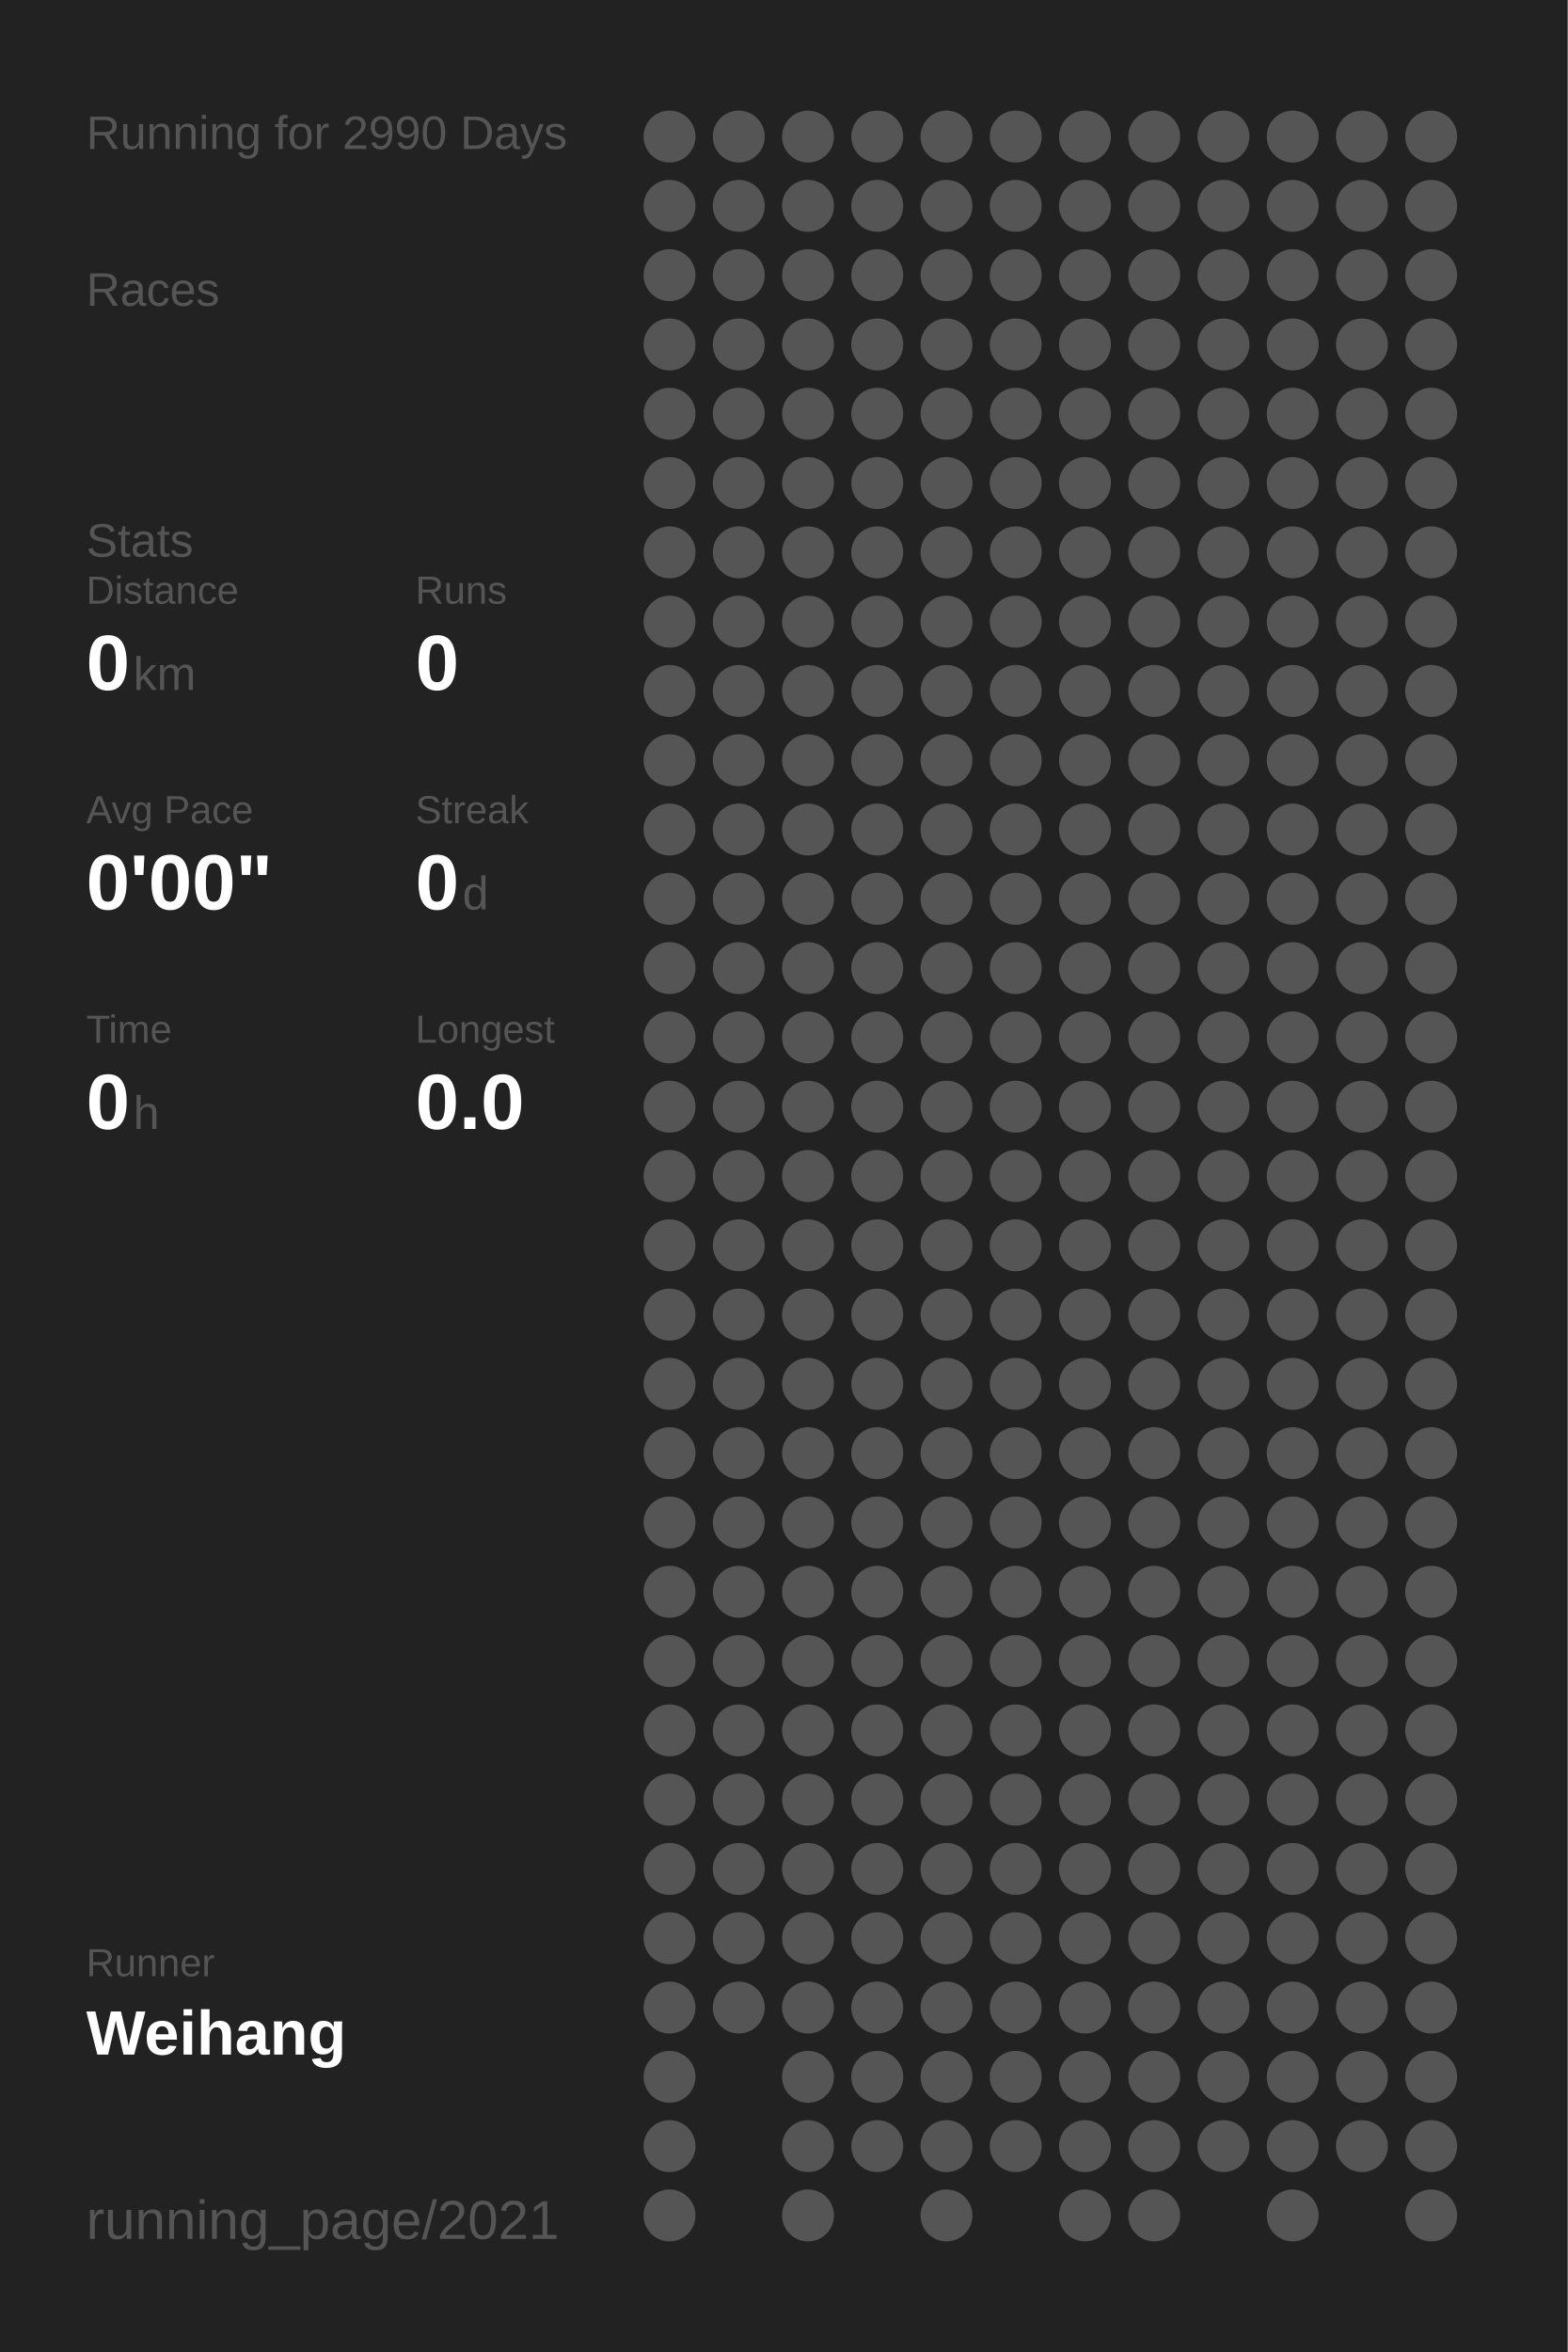
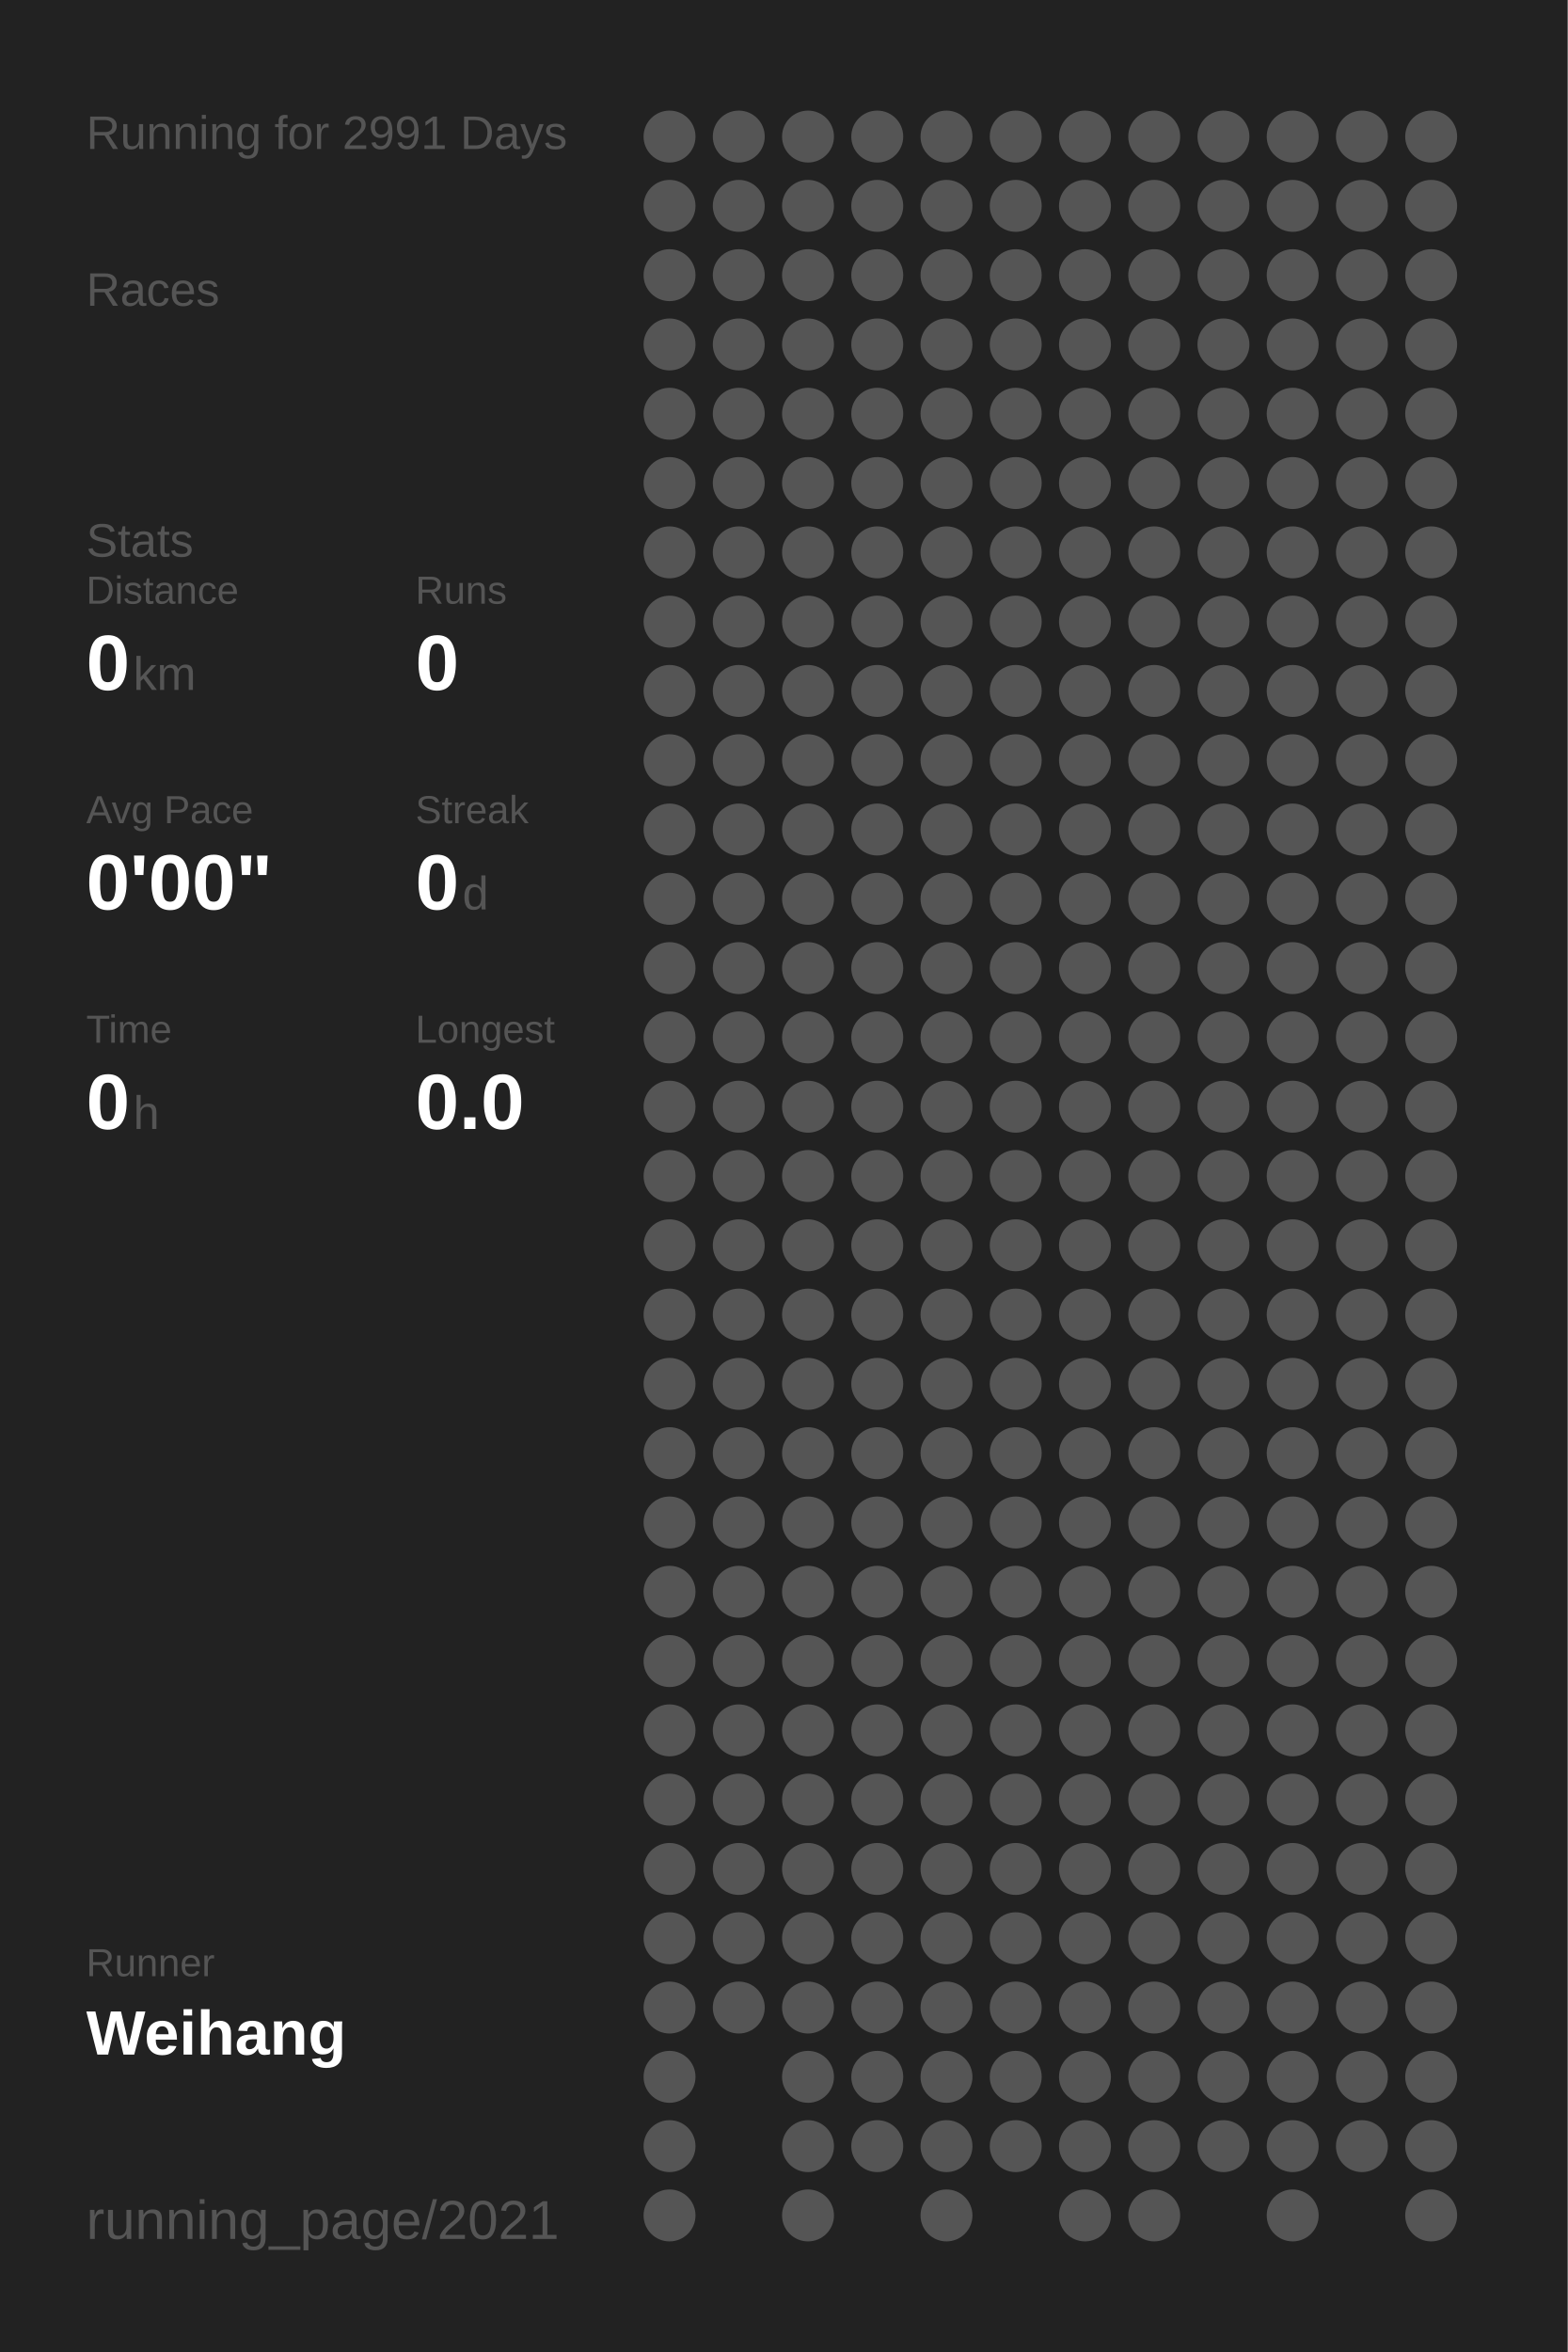
<svg xmlns="http://www.w3.org/2000/svg" baseProfile="full" height="300mm" version="1.1" viewBox="0,0,200,300" width="200mm">
  <defs />
  <rect fill="#222222" height="300" width="200" x="0" y="0" />
-   <text fill="#555555" style="font-size:6px; font-family:Arial;" x="11" y="19">Running for 2990 Days</text>
+   <text fill="#555555" style="font-size:6px; font-family:Arial;" x="11" y="19">Running for 2991 Days</text>
  <text fill="#555555" style="font-size:6px; font-family:Arial;" x="11" y="39">Races</text>
  <text fill="#555555" style="font-size:6px; font-family:Arial;" x="11" y="71">Stats</text>
  <text fill="#555555" style="font-size:5px; font-family:Arial;" x="11" y="77">Distance</text>
  <text fill="#FFFFFF" style="font-size:10px; font-family:Arial; font-weight:bold;" x="11" y="88">0</text>
  <text fill="#555555" style="font-size:6px; font-family:Arial;" x="17" y="88">km</text>
  <text fill="#555555" style="font-size:5px; font-family:Arial;" x="53" y="77">Runs</text>
  <text fill="#FFFFFF" style="font-size:10px; font-family:Arial; font-weight:bold;" x="53" y="88">0</text>
  <text fill="#555555" style="font-size:5px; font-family:Arial;" x="11" y="105">Avg Pace</text>
  <text fill="#FFFFFF" style="font-size:10px; font-family:Arial; font-weight:bold;" x="11" y="116">0'00"</text>
  <text fill="#555555" style="font-size:5px; font-family:Arial;" x="53" y="105">Streak</text>
  <text fill="#FFFFFF" style="font-size:10px; font-family:Arial; font-weight:bold;" x="53" y="116">0</text>
  <text fill="#555555" style="font-size:6px; font-family:Arial;" x="59" y="116">d</text>
  <text fill="#555555" style="font-size:5px; font-family:Arial;" x="11" y="133">Time</text>
  <text fill="#FFFFFF" style="font-size:10px; font-family:Arial; font-weight:bold;" x="11" y="144">0</text>
  <text fill="#555555" style="font-size:6px; font-family:Arial;" x="17" y="144">h</text>
  <text fill="#555555" style="font-size:5px; font-family:Arial;" x="53" y="133">Longest</text>
  <text fill="#FFFFFF" style="font-size:10px; font-family:Arial; font-weight:bold;" x="53" y="144">0.0</text>
  <text fill="#555555" style="font-size:5px; font-family:Arial;" x="11" y="252.065">Runner</text>
  <text fill="#FFFFFF" style="font-size:8px; font-family:Arial; font-weight:bold;" x="11" y="262.065">Weihang</text>
  <text fill="#555555" style="font-size:7px; font-family:Arial;" x="11" y="285.581">running_page/2021</text>
  <circle cx="85.417" cy="17.419" fill="#555555" r="3.312" />
  <circle cx="85.417" cy="26.258" fill="#555555" r="3.312" />
  <circle cx="85.417" cy="35.097" fill="#555555" r="3.312" />
  <circle cx="85.417" cy="43.935" fill="#555555" r="3.312" />
  <circle cx="85.417" cy="52.774" fill="#555555" r="3.312" />
  <circle cx="85.417" cy="61.613" fill="#555555" r="3.312" />
  <circle cx="85.417" cy="70.452" fill="#555555" r="3.312" />
  <circle cx="85.417" cy="79.29" fill="#555555" r="3.312" />
  <circle cx="85.417" cy="88.129" fill="#555555" r="3.312" />
  <circle cx="85.417" cy="96.968" fill="#555555" r="3.312" />
  <circle cx="85.417" cy="105.806" fill="#555555" r="3.312" />
  <circle cx="85.417" cy="114.645" fill="#555555" r="3.312" />
  <circle cx="85.417" cy="123.484" fill="#555555" r="3.312" />
  <circle cx="85.417" cy="132.323" fill="#555555" r="3.312" />
  <circle cx="85.417" cy="141.161" fill="#555555" r="3.312" />
  <circle cx="85.417" cy="150" fill="#555555" r="3.312" />
  <circle cx="85.417" cy="158.839" fill="#555555" r="3.312" />
  <circle cx="85.417" cy="167.677" fill="#555555" r="3.312" />
  <circle cx="85.417" cy="176.516" fill="#555555" r="3.312" />
  <circle cx="85.417" cy="185.355" fill="#555555" r="3.312" />
  <circle cx="85.417" cy="194.194" fill="#555555" r="3.312" />
  <circle cx="85.417" cy="203.032" fill="#555555" r="3.312" />
  <circle cx="85.417" cy="211.871" fill="#555555" r="3.312" />
  <circle cx="85.417" cy="220.71" fill="#555555" r="3.312" />
  <circle cx="85.417" cy="229.548" fill="#555555" r="3.312" />
  <circle cx="85.417" cy="238.387" fill="#555555" r="3.312" />
  <circle cx="85.417" cy="247.226" fill="#555555" r="3.312" />
  <circle cx="85.417" cy="256.065" fill="#555555" r="3.312" />
  <circle cx="85.417" cy="264.903" fill="#555555" r="3.312" />
  <circle cx="85.417" cy="273.742" fill="#555555" r="3.312" />
  <circle cx="85.417" cy="282.581" fill="#555555" r="3.312" />
  <circle cx="94.25" cy="17.419" fill="#555555" r="3.312" />
  <circle cx="94.25" cy="26.258" fill="#555555" r="3.312" />
  <circle cx="94.25" cy="35.097" fill="#555555" r="3.312" />
  <circle cx="94.25" cy="43.935" fill="#555555" r="3.312" />
  <circle cx="94.25" cy="52.774" fill="#555555" r="3.312" />
  <circle cx="94.25" cy="61.613" fill="#555555" r="3.312" />
  <circle cx="94.25" cy="70.452" fill="#555555" r="3.312" />
  <circle cx="94.25" cy="79.29" fill="#555555" r="3.312" />
  <circle cx="94.25" cy="88.129" fill="#555555" r="3.312" />
  <circle cx="94.25" cy="96.968" fill="#555555" r="3.312" />
  <circle cx="94.25" cy="105.806" fill="#555555" r="3.312" />
  <circle cx="94.25" cy="114.645" fill="#555555" r="3.312" />
  <circle cx="94.25" cy="123.484" fill="#555555" r="3.312" />
  <circle cx="94.25" cy="132.323" fill="#555555" r="3.312" />
  <circle cx="94.25" cy="141.161" fill="#555555" r="3.312" />
  <circle cx="94.25" cy="150" fill="#555555" r="3.312" />
  <circle cx="94.25" cy="158.839" fill="#555555" r="3.312" />
  <circle cx="94.25" cy="167.677" fill="#555555" r="3.312" />
  <circle cx="94.25" cy="176.516" fill="#555555" r="3.312" />
  <circle cx="94.25" cy="185.355" fill="#555555" r="3.312" />
  <circle cx="94.25" cy="194.194" fill="#555555" r="3.312" />
  <circle cx="94.25" cy="203.032" fill="#555555" r="3.312" />
  <circle cx="94.25" cy="211.871" fill="#555555" r="3.312" />
  <circle cx="94.25" cy="220.71" fill="#555555" r="3.312" />
  <circle cx="94.25" cy="229.548" fill="#555555" r="3.312" />
  <circle cx="94.25" cy="238.387" fill="#555555" r="3.312" />
  <circle cx="94.25" cy="247.226" fill="#555555" r="3.312" />
  <circle cx="94.25" cy="256.065" fill="#555555" r="3.312" />
  <circle cx="103.083" cy="17.419" fill="#555555" r="3.312" />
  <circle cx="103.083" cy="26.258" fill="#555555" r="3.312" />
  <circle cx="103.083" cy="35.097" fill="#555555" r="3.312" />
  <circle cx="103.083" cy="43.935" fill="#555555" r="3.312" />
  <circle cx="103.083" cy="52.774" fill="#555555" r="3.312" />
  <circle cx="103.083" cy="61.613" fill="#555555" r="3.312" />
  <circle cx="103.083" cy="70.452" fill="#555555" r="3.312" />
  <circle cx="103.083" cy="79.29" fill="#555555" r="3.312" />
  <circle cx="103.083" cy="88.129" fill="#555555" r="3.312" />
  <circle cx="103.083" cy="96.968" fill="#555555" r="3.312" />
  <circle cx="103.083" cy="105.806" fill="#555555" r="3.312" />
  <circle cx="103.083" cy="114.645" fill="#555555" r="3.312" />
  <circle cx="103.083" cy="123.484" fill="#555555" r="3.312" />
  <circle cx="103.083" cy="132.323" fill="#555555" r="3.312" />
  <circle cx="103.083" cy="141.161" fill="#555555" r="3.312" />
  <circle cx="103.083" cy="150" fill="#555555" r="3.312" />
  <circle cx="103.083" cy="158.839" fill="#555555" r="3.312" />
  <circle cx="103.083" cy="167.677" fill="#555555" r="3.312" />
  <circle cx="103.083" cy="176.516" fill="#555555" r="3.312" />
  <circle cx="103.083" cy="185.355" fill="#555555" r="3.312" />
  <circle cx="103.083" cy="194.194" fill="#555555" r="3.312" />
  <circle cx="103.083" cy="203.032" fill="#555555" r="3.312" />
  <circle cx="103.083" cy="211.871" fill="#555555" r="3.312" />
  <circle cx="103.083" cy="220.71" fill="#555555" r="3.312" />
  <circle cx="103.083" cy="229.548" fill="#555555" r="3.312" />
  <circle cx="103.083" cy="238.387" fill="#555555" r="3.312" />
  <circle cx="103.083" cy="247.226" fill="#555555" r="3.312" />
  <circle cx="103.083" cy="256.065" fill="#555555" r="3.312" />
  <circle cx="103.083" cy="264.903" fill="#555555" r="3.312" />
  <circle cx="103.083" cy="273.742" fill="#555555" r="3.312" />
  <circle cx="103.083" cy="282.581" fill="#555555" r="3.312" />
  <circle cx="111.917" cy="17.419" fill="#555555" r="3.312" />
  <circle cx="111.917" cy="26.258" fill="#555555" r="3.312" />
  <circle cx="111.917" cy="35.097" fill="#555555" r="3.312" />
  <circle cx="111.917" cy="43.935" fill="#555555" r="3.312" />
  <circle cx="111.917" cy="52.774" fill="#555555" r="3.312" />
  <circle cx="111.917" cy="61.613" fill="#555555" r="3.312" />
  <circle cx="111.917" cy="70.452" fill="#555555" r="3.312" />
  <circle cx="111.917" cy="79.29" fill="#555555" r="3.312" />
  <circle cx="111.917" cy="88.129" fill="#555555" r="3.312" />
  <circle cx="111.917" cy="96.968" fill="#555555" r="3.312" />
  <circle cx="111.917" cy="105.806" fill="#555555" r="3.312" />
  <circle cx="111.917" cy="114.645" fill="#555555" r="3.312" />
  <circle cx="111.917" cy="123.484" fill="#555555" r="3.312" />
  <circle cx="111.917" cy="132.323" fill="#555555" r="3.312" />
  <circle cx="111.917" cy="141.161" fill="#555555" r="3.312" />
  <circle cx="111.917" cy="150" fill="#555555" r="3.312" />
  <circle cx="111.917" cy="158.839" fill="#555555" r="3.312" />
  <circle cx="111.917" cy="167.677" fill="#555555" r="3.312" />
  <circle cx="111.917" cy="176.516" fill="#555555" r="3.312" />
  <circle cx="111.917" cy="185.355" fill="#555555" r="3.312" />
  <circle cx="111.917" cy="194.194" fill="#555555" r="3.312" />
  <circle cx="111.917" cy="203.032" fill="#555555" r="3.312" />
  <circle cx="111.917" cy="211.871" fill="#555555" r="3.312" />
  <circle cx="111.917" cy="220.71" fill="#555555" r="3.312" />
  <circle cx="111.917" cy="229.548" fill="#555555" r="3.312" />
  <circle cx="111.917" cy="238.387" fill="#555555" r="3.312" />
  <circle cx="111.917" cy="247.226" fill="#555555" r="3.312" />
  <circle cx="111.917" cy="256.065" fill="#555555" r="3.312" />
  <circle cx="111.917" cy="264.903" fill="#555555" r="3.312" />
  <circle cx="111.917" cy="273.742" fill="#555555" r="3.312" />
  <circle cx="120.75" cy="17.419" fill="#555555" r="3.312" />
  <circle cx="120.75" cy="26.258" fill="#555555" r="3.312" />
  <circle cx="120.75" cy="35.097" fill="#555555" r="3.312" />
  <circle cx="120.75" cy="43.935" fill="#555555" r="3.312" />
  <circle cx="120.75" cy="52.774" fill="#555555" r="3.312" />
  <circle cx="120.75" cy="61.613" fill="#555555" r="3.312" />
  <circle cx="120.75" cy="70.452" fill="#555555" r="3.312" />
  <circle cx="120.75" cy="79.29" fill="#555555" r="3.312" />
  <circle cx="120.75" cy="88.129" fill="#555555" r="3.312" />
  <circle cx="120.75" cy="96.968" fill="#555555" r="3.312" />
  <circle cx="120.75" cy="105.806" fill="#555555" r="3.312" />
  <circle cx="120.75" cy="114.645" fill="#555555" r="3.312" />
  <circle cx="120.75" cy="123.484" fill="#555555" r="3.312" />
  <circle cx="120.75" cy="132.323" fill="#555555" r="3.312" />
  <circle cx="120.75" cy="141.161" fill="#555555" r="3.312" />
  <circle cx="120.75" cy="150" fill="#555555" r="3.312" />
  <circle cx="120.75" cy="158.839" fill="#555555" r="3.312" />
  <circle cx="120.75" cy="167.677" fill="#555555" r="3.312" />
  <circle cx="120.75" cy="176.516" fill="#555555" r="3.312" />
  <circle cx="120.75" cy="185.355" fill="#555555" r="3.312" />
  <circle cx="120.75" cy="194.194" fill="#555555" r="3.312" />
  <circle cx="120.75" cy="203.032" fill="#555555" r="3.312" />
  <circle cx="120.75" cy="211.871" fill="#555555" r="3.312" />
  <circle cx="120.75" cy="220.71" fill="#555555" r="3.312" />
  <circle cx="120.75" cy="229.548" fill="#555555" r="3.312" />
  <circle cx="120.75" cy="238.387" fill="#555555" r="3.312" />
  <circle cx="120.75" cy="247.226" fill="#555555" r="3.312" />
  <circle cx="120.75" cy="256.065" fill="#555555" r="3.312" />
  <circle cx="120.75" cy="264.903" fill="#555555" r="3.312" />
  <circle cx="120.75" cy="273.742" fill="#555555" r="3.312" />
  <circle cx="120.75" cy="282.581" fill="#555555" r="3.312" />
  <circle cx="129.583" cy="17.419" fill="#555555" r="3.312" />
  <circle cx="129.583" cy="26.258" fill="#555555" r="3.312" />
  <circle cx="129.583" cy="35.097" fill="#555555" r="3.312" />
  <circle cx="129.583" cy="43.935" fill="#555555" r="3.312" />
  <circle cx="129.583" cy="52.774" fill="#555555" r="3.312" />
  <circle cx="129.583" cy="61.613" fill="#555555" r="3.312" />
  <circle cx="129.583" cy="70.452" fill="#555555" r="3.312" />
  <circle cx="129.583" cy="79.29" fill="#555555" r="3.312" />
  <circle cx="129.583" cy="88.129" fill="#555555" r="3.312" />
  <circle cx="129.583" cy="96.968" fill="#555555" r="3.312" />
  <circle cx="129.583" cy="105.806" fill="#555555" r="3.312" />
  <circle cx="129.583" cy="114.645" fill="#555555" r="3.312" />
  <circle cx="129.583" cy="123.484" fill="#555555" r="3.312" />
  <circle cx="129.583" cy="132.323" fill="#555555" r="3.312" />
  <circle cx="129.583" cy="141.161" fill="#555555" r="3.312" />
  <circle cx="129.583" cy="150" fill="#555555" r="3.312" />
  <circle cx="129.583" cy="158.839" fill="#555555" r="3.312" />
  <circle cx="129.583" cy="167.677" fill="#555555" r="3.312" />
  <circle cx="129.583" cy="176.516" fill="#555555" r="3.312" />
  <circle cx="129.583" cy="185.355" fill="#555555" r="3.312" />
  <circle cx="129.583" cy="194.194" fill="#555555" r="3.312" />
  <circle cx="129.583" cy="203.032" fill="#555555" r="3.312" />
  <circle cx="129.583" cy="211.871" fill="#555555" r="3.312" />
  <circle cx="129.583" cy="220.71" fill="#555555" r="3.312" />
  <circle cx="129.583" cy="229.548" fill="#555555" r="3.312" />
  <circle cx="129.583" cy="238.387" fill="#555555" r="3.312" />
  <circle cx="129.583" cy="247.226" fill="#555555" r="3.312" />
  <circle cx="129.583" cy="256.065" fill="#555555" r="3.312" />
  <circle cx="129.583" cy="264.903" fill="#555555" r="3.312" />
  <circle cx="129.583" cy="273.742" fill="#555555" r="3.312" />
  <circle cx="138.417" cy="17.419" fill="#555555" r="3.312" />
  <circle cx="138.417" cy="26.258" fill="#555555" r="3.312" />
  <circle cx="138.417" cy="35.097" fill="#555555" r="3.312" />
  <circle cx="138.417" cy="43.935" fill="#555555" r="3.312" />
  <circle cx="138.417" cy="52.774" fill="#555555" r="3.312" />
  <circle cx="138.417" cy="61.613" fill="#555555" r="3.312" />
  <circle cx="138.417" cy="70.452" fill="#555555" r="3.312" />
  <circle cx="138.417" cy="79.29" fill="#555555" r="3.312" />
  <circle cx="138.417" cy="88.129" fill="#555555" r="3.312" />
  <circle cx="138.417" cy="96.968" fill="#555555" r="3.312" />
  <circle cx="138.417" cy="105.806" fill="#555555" r="3.312" />
  <circle cx="138.417" cy="114.645" fill="#555555" r="3.312" />
  <circle cx="138.417" cy="123.484" fill="#555555" r="3.312" />
  <circle cx="138.417" cy="132.323" fill="#555555" r="3.312" />
  <circle cx="138.417" cy="141.161" fill="#555555" r="3.312" />
  <circle cx="138.417" cy="150" fill="#555555" r="3.312" />
  <circle cx="138.417" cy="158.839" fill="#555555" r="3.312" />
  <circle cx="138.417" cy="167.677" fill="#555555" r="3.312" />
  <circle cx="138.417" cy="176.516" fill="#555555" r="3.312" />
  <circle cx="138.417" cy="185.355" fill="#555555" r="3.312" />
  <circle cx="138.417" cy="194.194" fill="#555555" r="3.312" />
  <circle cx="138.417" cy="203.032" fill="#555555" r="3.312" />
  <circle cx="138.417" cy="211.871" fill="#555555" r="3.312" />
  <circle cx="138.417" cy="220.71" fill="#555555" r="3.312" />
  <circle cx="138.417" cy="229.548" fill="#555555" r="3.312" />
  <circle cx="138.417" cy="238.387" fill="#555555" r="3.312" />
  <circle cx="138.417" cy="247.226" fill="#555555" r="3.312" />
  <circle cx="138.417" cy="256.065" fill="#555555" r="3.312" />
  <circle cx="138.417" cy="264.903" fill="#555555" r="3.312" />
  <circle cx="138.417" cy="273.742" fill="#555555" r="3.312" />
  <circle cx="138.417" cy="282.581" fill="#555555" r="3.312" />
  <circle cx="147.25" cy="17.419" fill="#555555" r="3.312" />
  <circle cx="147.25" cy="26.258" fill="#555555" r="3.312" />
  <circle cx="147.25" cy="35.097" fill="#555555" r="3.312" />
  <circle cx="147.25" cy="43.935" fill="#555555" r="3.312" />
  <circle cx="147.25" cy="52.774" fill="#555555" r="3.312" />
  <circle cx="147.25" cy="61.613" fill="#555555" r="3.312" />
  <circle cx="147.25" cy="70.452" fill="#555555" r="3.312" />
  <circle cx="147.25" cy="79.29" fill="#555555" r="3.312" />
  <circle cx="147.25" cy="88.129" fill="#555555" r="3.312" />
  <circle cx="147.25" cy="96.968" fill="#555555" r="3.312" />
  <circle cx="147.25" cy="105.806" fill="#555555" r="3.312" />
  <circle cx="147.25" cy="114.645" fill="#555555" r="3.312" />
  <circle cx="147.25" cy="123.484" fill="#555555" r="3.312" />
  <circle cx="147.25" cy="132.323" fill="#555555" r="3.312" />
  <circle cx="147.25" cy="141.161" fill="#555555" r="3.312" />
  <circle cx="147.25" cy="150" fill="#555555" r="3.312" />
  <circle cx="147.25" cy="158.839" fill="#555555" r="3.312" />
  <circle cx="147.25" cy="167.677" fill="#555555" r="3.312" />
  <circle cx="147.25" cy="176.516" fill="#555555" r="3.312" />
  <circle cx="147.25" cy="185.355" fill="#555555" r="3.312" />
  <circle cx="147.25" cy="194.194" fill="#555555" r="3.312" />
  <circle cx="147.25" cy="203.032" fill="#555555" r="3.312" />
  <circle cx="147.25" cy="211.871" fill="#555555" r="3.312" />
  <circle cx="147.25" cy="220.71" fill="#555555" r="3.312" />
  <circle cx="147.25" cy="229.548" fill="#555555" r="3.312" />
  <circle cx="147.25" cy="238.387" fill="#555555" r="3.312" />
  <circle cx="147.25" cy="247.226" fill="#555555" r="3.312" />
  <circle cx="147.25" cy="256.065" fill="#555555" r="3.312" />
  <circle cx="147.25" cy="264.903" fill="#555555" r="3.312" />
  <circle cx="147.25" cy="273.742" fill="#555555" r="3.312" />
  <circle cx="147.25" cy="282.581" fill="#555555" r="3.312" />
  <circle cx="156.083" cy="17.419" fill="#555555" r="3.312" />
  <circle cx="156.083" cy="26.258" fill="#555555" r="3.312" />
  <circle cx="156.083" cy="35.097" fill="#555555" r="3.312" />
  <circle cx="156.083" cy="43.935" fill="#555555" r="3.312" />
  <circle cx="156.083" cy="52.774" fill="#555555" r="3.312" />
  <circle cx="156.083" cy="61.613" fill="#555555" r="3.312" />
  <circle cx="156.083" cy="70.452" fill="#555555" r="3.312" />
  <circle cx="156.083" cy="79.29" fill="#555555" r="3.312" />
  <circle cx="156.083" cy="88.129" fill="#555555" r="3.312" />
  <circle cx="156.083" cy="96.968" fill="#555555" r="3.312" />
  <circle cx="156.083" cy="105.806" fill="#555555" r="3.312" />
  <circle cx="156.083" cy="114.645" fill="#555555" r="3.312" />
  <circle cx="156.083" cy="123.484" fill="#555555" r="3.312" />
  <circle cx="156.083" cy="132.323" fill="#555555" r="3.312" />
  <circle cx="156.083" cy="141.161" fill="#555555" r="3.312" />
  <circle cx="156.083" cy="150" fill="#555555" r="3.312" />
  <circle cx="156.083" cy="158.839" fill="#555555" r="3.312" />
  <circle cx="156.083" cy="167.677" fill="#555555" r="3.312" />
  <circle cx="156.083" cy="176.516" fill="#555555" r="3.312" />
  <circle cx="156.083" cy="185.355" fill="#555555" r="3.312" />
  <circle cx="156.083" cy="194.194" fill="#555555" r="3.312" />
  <circle cx="156.083" cy="203.032" fill="#555555" r="3.312" />
  <circle cx="156.083" cy="211.871" fill="#555555" r="3.312" />
  <circle cx="156.083" cy="220.71" fill="#555555" r="3.312" />
  <circle cx="156.083" cy="229.548" fill="#555555" r="3.312" />
  <circle cx="156.083" cy="238.387" fill="#555555" r="3.312" />
  <circle cx="156.083" cy="247.226" fill="#555555" r="3.312" />
  <circle cx="156.083" cy="256.065" fill="#555555" r="3.312" />
  <circle cx="156.083" cy="264.903" fill="#555555" r="3.312" />
  <circle cx="156.083" cy="273.742" fill="#555555" r="3.312" />
  <circle cx="164.917" cy="17.419" fill="#555555" r="3.312" />
  <circle cx="164.917" cy="26.258" fill="#555555" r="3.312" />
  <circle cx="164.917" cy="35.097" fill="#555555" r="3.312" />
  <circle cx="164.917" cy="43.935" fill="#555555" r="3.312" />
  <circle cx="164.917" cy="52.774" fill="#555555" r="3.312" />
  <circle cx="164.917" cy="61.613" fill="#555555" r="3.312" />
  <circle cx="164.917" cy="70.452" fill="#555555" r="3.312" />
  <circle cx="164.917" cy="79.29" fill="#555555" r="3.312" />
  <circle cx="164.917" cy="88.129" fill="#555555" r="3.312" />
  <circle cx="164.917" cy="96.968" fill="#555555" r="3.312" />
  <circle cx="164.917" cy="105.806" fill="#555555" r="3.312" />
  <circle cx="164.917" cy="114.645" fill="#555555" r="3.312" />
  <circle cx="164.917" cy="123.484" fill="#555555" r="3.312" />
  <circle cx="164.917" cy="132.323" fill="#555555" r="3.312" />
  <circle cx="164.917" cy="141.161" fill="#555555" r="3.312" />
  <circle cx="164.917" cy="150" fill="#555555" r="3.312" />
  <circle cx="164.917" cy="158.839" fill="#555555" r="3.312" />
  <circle cx="164.917" cy="167.677" fill="#555555" r="3.312" />
  <circle cx="164.917" cy="176.516" fill="#555555" r="3.312" />
  <circle cx="164.917" cy="185.355" fill="#555555" r="3.312" />
  <circle cx="164.917" cy="194.194" fill="#555555" r="3.312" />
  <circle cx="164.917" cy="203.032" fill="#555555" r="3.312" />
  <circle cx="164.917" cy="211.871" fill="#555555" r="3.312" />
  <circle cx="164.917" cy="220.71" fill="#555555" r="3.312" />
  <circle cx="164.917" cy="229.548" fill="#555555" r="3.312" />
  <circle cx="164.917" cy="238.387" fill="#555555" r="3.312" />
  <circle cx="164.917" cy="247.226" fill="#555555" r="3.312" />
  <circle cx="164.917" cy="256.065" fill="#555555" r="3.312" />
  <circle cx="164.917" cy="264.903" fill="#555555" r="3.312" />
  <circle cx="164.917" cy="273.742" fill="#555555" r="3.312" />
  <circle cx="164.917" cy="282.581" fill="#555555" r="3.312" />
  <circle cx="173.75" cy="17.419" fill="#555555" r="3.312" />
  <circle cx="173.75" cy="26.258" fill="#555555" r="3.312" />
  <circle cx="173.75" cy="35.097" fill="#555555" r="3.312" />
  <circle cx="173.75" cy="43.935" fill="#555555" r="3.312" />
  <circle cx="173.75" cy="52.774" fill="#555555" r="3.312" />
  <circle cx="173.75" cy="61.613" fill="#555555" r="3.312" />
  <circle cx="173.75" cy="70.452" fill="#555555" r="3.312" />
  <circle cx="173.75" cy="79.29" fill="#555555" r="3.312" />
  <circle cx="173.75" cy="88.129" fill="#555555" r="3.312" />
  <circle cx="173.75" cy="96.968" fill="#555555" r="3.312" />
  <circle cx="173.75" cy="105.806" fill="#555555" r="3.312" />
  <circle cx="173.75" cy="114.645" fill="#555555" r="3.312" />
  <circle cx="173.75" cy="123.484" fill="#555555" r="3.312" />
  <circle cx="173.75" cy="132.323" fill="#555555" r="3.312" />
  <circle cx="173.75" cy="141.161" fill="#555555" r="3.312" />
  <circle cx="173.75" cy="150" fill="#555555" r="3.312" />
  <circle cx="173.75" cy="158.839" fill="#555555" r="3.312" />
  <circle cx="173.75" cy="167.677" fill="#555555" r="3.312" />
  <circle cx="173.75" cy="176.516" fill="#555555" r="3.312" />
  <circle cx="173.75" cy="185.355" fill="#555555" r="3.312" />
  <circle cx="173.75" cy="194.194" fill="#555555" r="3.312" />
  <circle cx="173.75" cy="203.032" fill="#555555" r="3.312" />
  <circle cx="173.75" cy="211.871" fill="#555555" r="3.312" />
  <circle cx="173.75" cy="220.71" fill="#555555" r="3.312" />
  <circle cx="173.75" cy="229.548" fill="#555555" r="3.312" />
  <circle cx="173.75" cy="238.387" fill="#555555" r="3.312" />
  <circle cx="173.75" cy="247.226" fill="#555555" r="3.312" />
  <circle cx="173.75" cy="256.065" fill="#555555" r="3.312" />
  <circle cx="173.75" cy="264.903" fill="#555555" r="3.312" />
  <circle cx="173.75" cy="273.742" fill="#555555" r="3.312" />
  <circle cx="182.583" cy="17.419" fill="#555555" r="3.312" />
  <circle cx="182.583" cy="26.258" fill="#555555" r="3.312" />
  <circle cx="182.583" cy="35.097" fill="#555555" r="3.312" />
  <circle cx="182.583" cy="43.935" fill="#555555" r="3.312" />
  <circle cx="182.583" cy="52.774" fill="#555555" r="3.312" />
  <circle cx="182.583" cy="61.613" fill="#555555" r="3.312" />
  <circle cx="182.583" cy="70.452" fill="#555555" r="3.312" />
  <circle cx="182.583" cy="79.29" fill="#555555" r="3.312" />
  <circle cx="182.583" cy="88.129" fill="#555555" r="3.312" />
  <circle cx="182.583" cy="96.968" fill="#555555" r="3.312" />
  <circle cx="182.583" cy="105.806" fill="#555555" r="3.312" />
  <circle cx="182.583" cy="114.645" fill="#555555" r="3.312" />
  <circle cx="182.583" cy="123.484" fill="#555555" r="3.312" />
  <circle cx="182.583" cy="132.323" fill="#555555" r="3.312" />
  <circle cx="182.583" cy="141.161" fill="#555555" r="3.312" />
  <circle cx="182.583" cy="150" fill="#555555" r="3.312" />
  <circle cx="182.583" cy="158.839" fill="#555555" r="3.312" />
  <circle cx="182.583" cy="167.677" fill="#555555" r="3.312" />
  <circle cx="182.583" cy="176.516" fill="#555555" r="3.312" />
  <circle cx="182.583" cy="185.355" fill="#555555" r="3.312" />
  <circle cx="182.583" cy="194.194" fill="#555555" r="3.312" />
  <circle cx="182.583" cy="203.032" fill="#555555" r="3.312" />
  <circle cx="182.583" cy="211.871" fill="#555555" r="3.312" />
  <circle cx="182.583" cy="220.71" fill="#555555" r="3.312" />
  <circle cx="182.583" cy="229.548" fill="#555555" r="3.312" />
  <circle cx="182.583" cy="238.387" fill="#555555" r="3.312" />
  <circle cx="182.583" cy="247.226" fill="#555555" r="3.312" />
  <circle cx="182.583" cy="256.065" fill="#555555" r="3.312" />
  <circle cx="182.583" cy="264.903" fill="#555555" r="3.312" />
  <circle cx="182.583" cy="273.742" fill="#555555" r="3.312" />
  <circle cx="182.583" cy="282.581" fill="#555555" r="3.312" />
</svg>
